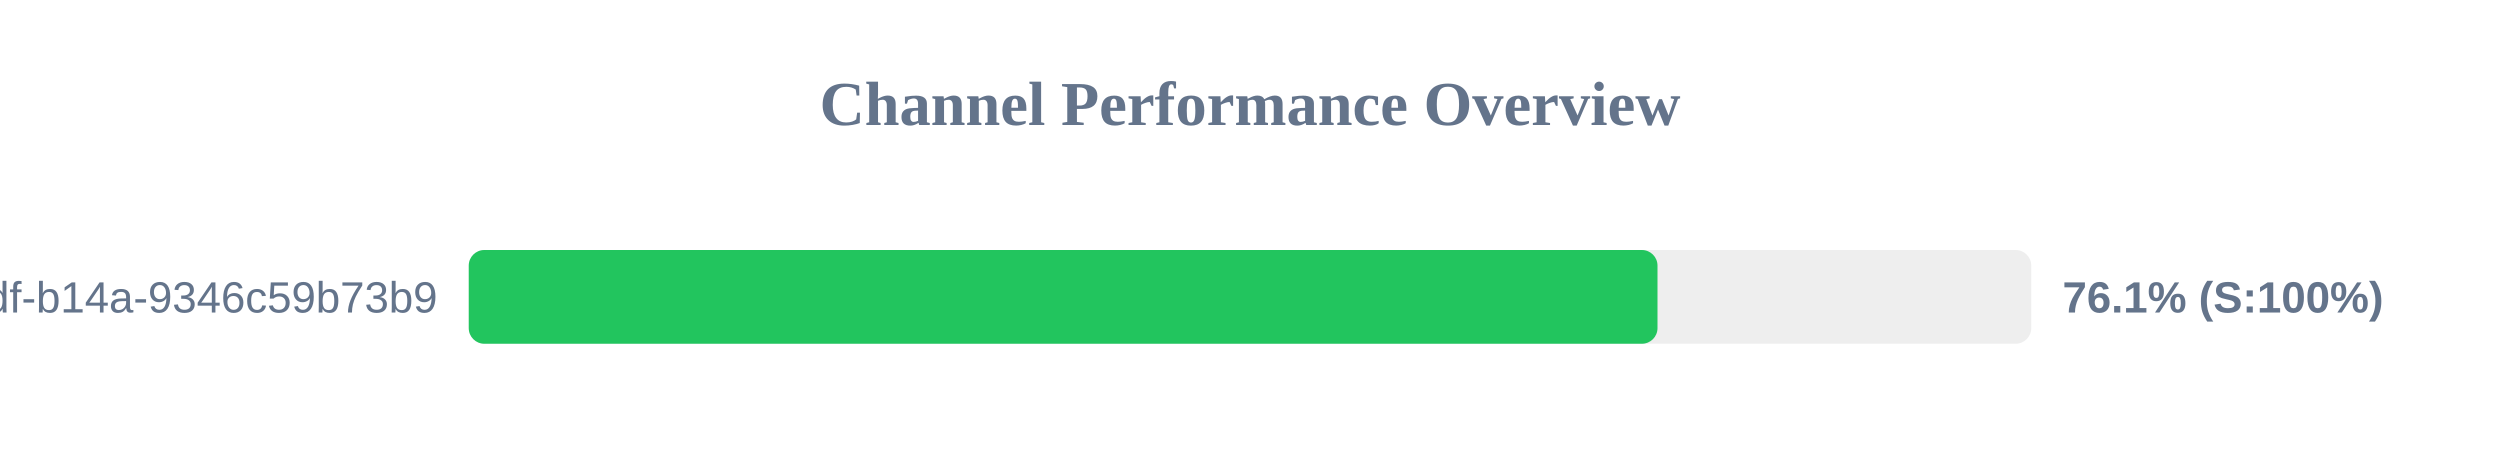
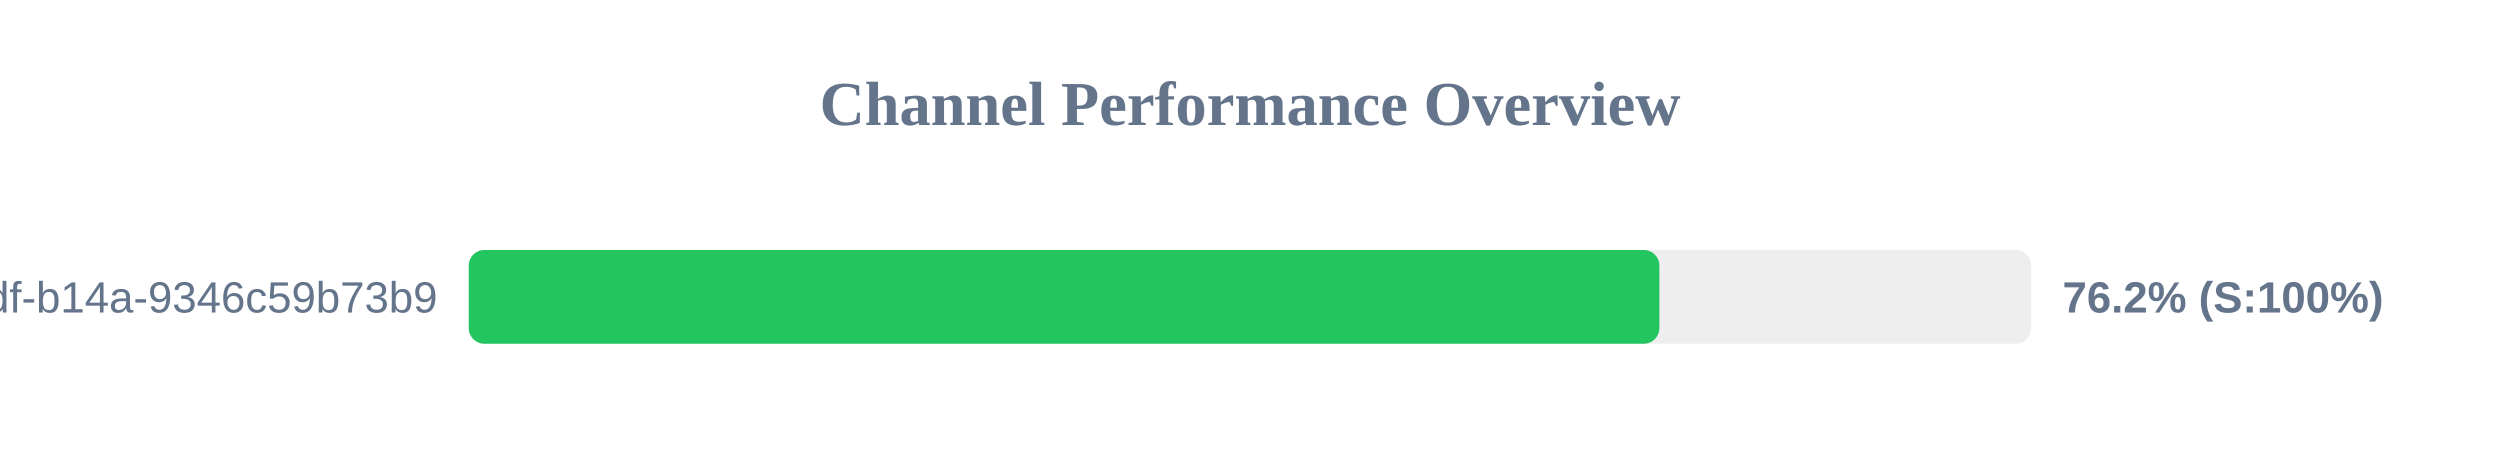
<svg xmlns="http://www.w3.org/2000/svg" width="800" height="150" version="1.1">
  <style>
        .row { font: 14px Arial; fill: #64748b; }
        .score { font: bold 14px Arial; fill: #64748b; }
    </style>
  <text x="400" y="40" text-anchor="middle" font-size="20px" font-weight="bold" fill="#64748b">Channel Performance Overview</text>
  <rect x="150" y="80" width="500" height="30" fill="#eee" rx="5" />
-   <rect x="150" y="80" width="380.4" height="30" fill="#22c55e" rx="5" />
+   <rect x="150" y="80" width="381.0" height="30" fill="#22c55e" rx="5" />
  <text x="140" y="100" text-anchor="end" class="row">?uuid=55ca7a9e-cf90-49df-b14a-9346c59b73b9</text>
-   <text x="660" y="100" text-anchor="start" class="score">76.1% (S:100%)</text>
+   <text x="660" y="100" text-anchor="start" class="score">76.2% (S:100%)</text>
</svg>
